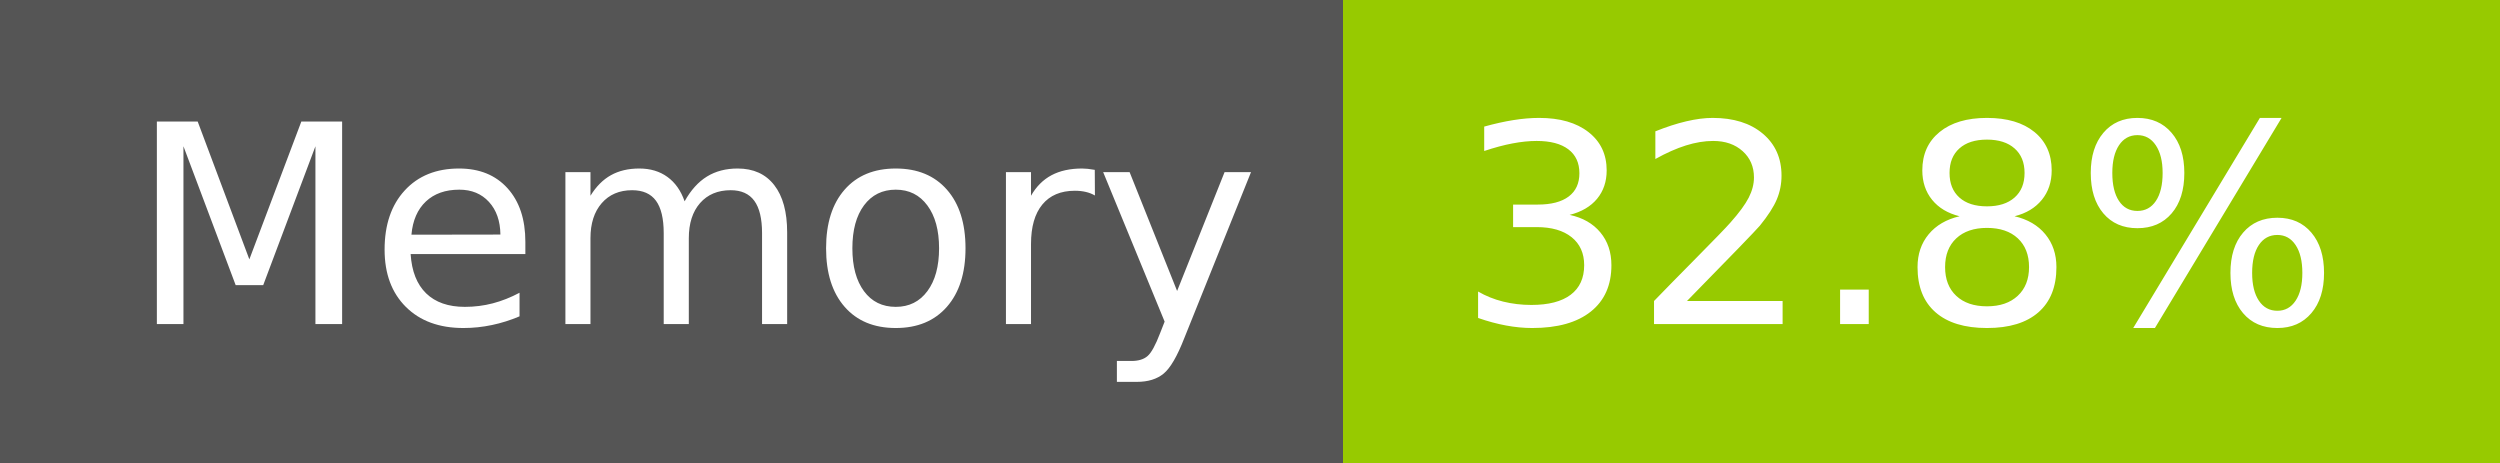
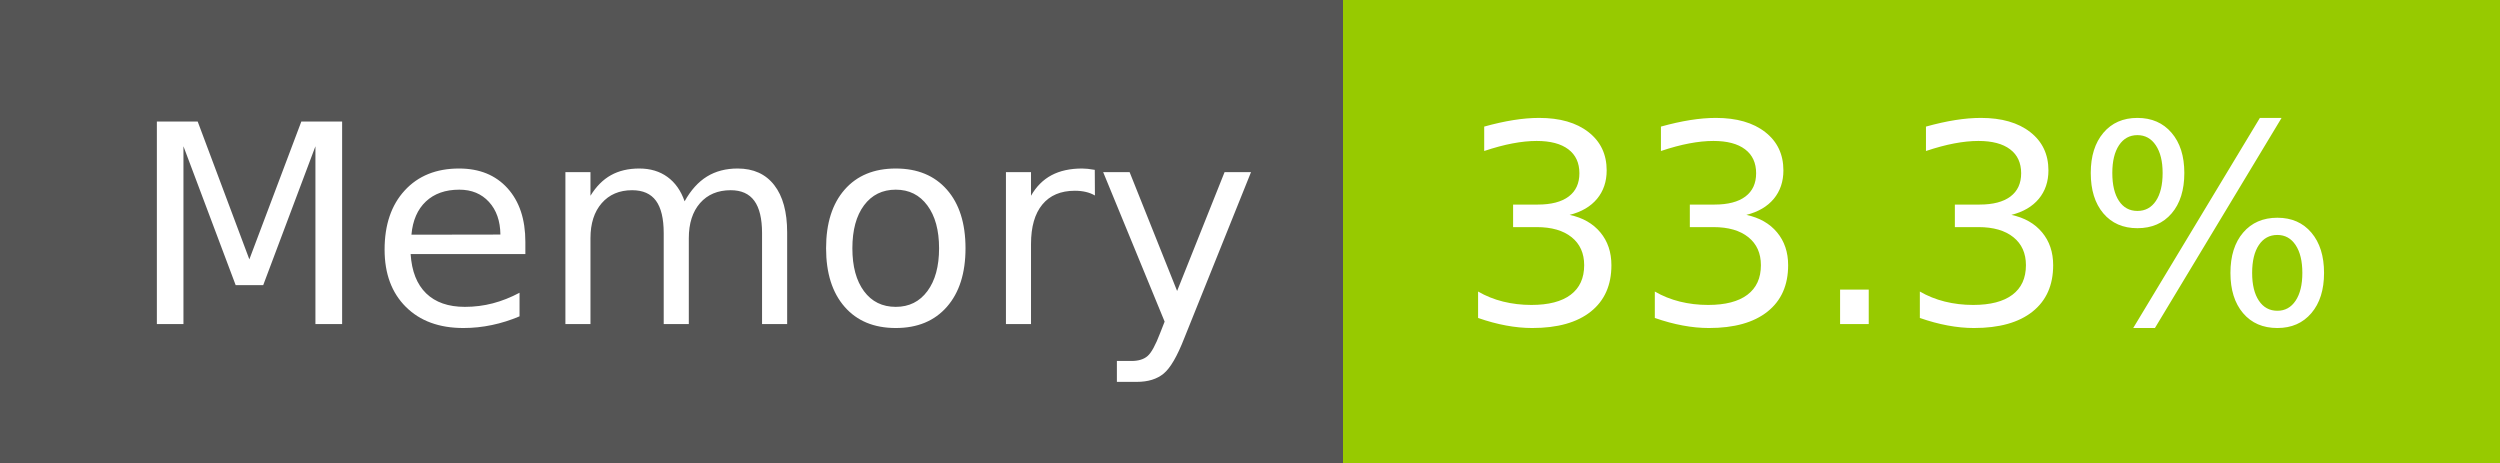
- <svg xmlns="http://www.w3.org/2000/svg" width="108" height="20" role="img" aria-label="Memory: 32.8%">
+ <svg xmlns="http://www.w3.org/2000/svg" width="108" height="20" role="img" aria-label="Memory: 33.3%">
  <g shape-rendering="crispEdges">
    <rect width="58" height="20" fill="#555" />
    <rect x="58" width="50" height="20" fill="#97ca00" />
  </g>
  <g fill="#fff" text-anchor="middle" font-family="Verdana,Geneva,DejaVu Sans,sans-serif" text-rendering="geometricPrecision" font-size="120">
    <text x="300" y="140" transform="scale(.1)" fill="#fff" textLength="466">Memory</text>
-     <text x="820" y="140" transform="scale(.1)" fill="#fff" textLength="390">32.8%</text>
+     <text x="820" y="140" transform="scale(.1)" fill="#fff" textLength="390">33.3%</text>
  </g>
</svg>
